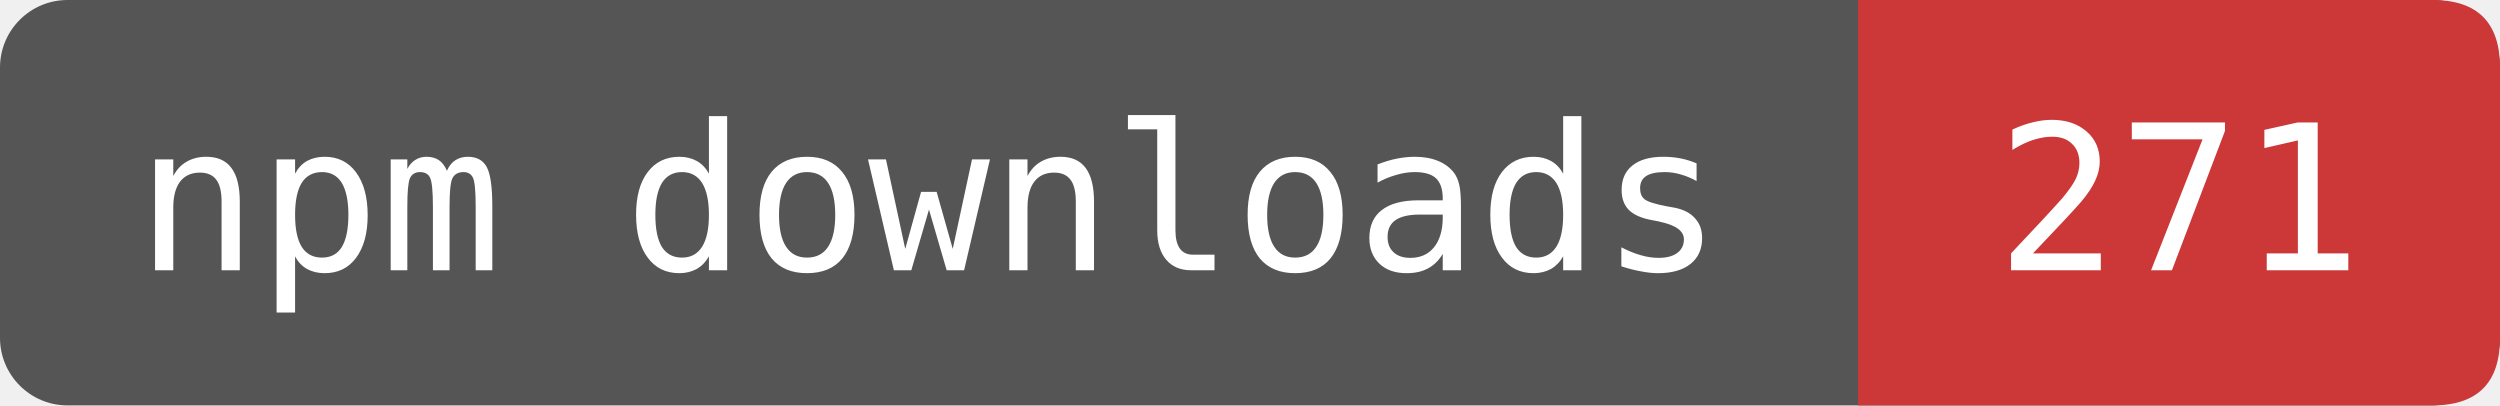
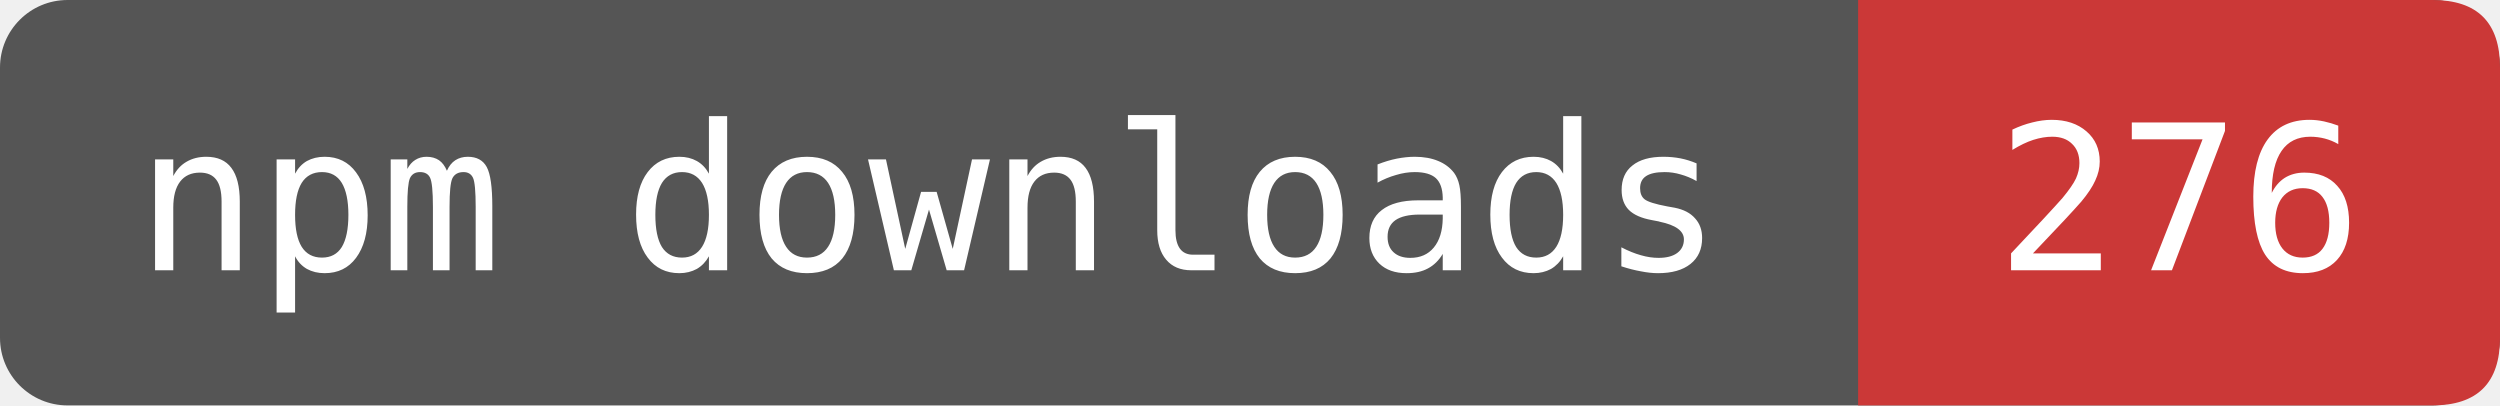
- <svg xmlns="http://www.w3.org/2000/svg" width="123.333" height="20" viewBox="0 0 148 24" role="img" aria-label="npm downloads: 271">
+ <svg xmlns="http://www.w3.org/2000/svg" width="123.333" height="20" viewBox="0 0 148 24" role="img" aria-label="npm downloads: 276">
  <rect width="148" height="24" rx="4" fill="#555" />
  <path d="M110 0H144Q148 0 148 4V20Q148 24 144 24H110Z" fill="#CB3837" />
  <g fill="#fff" font-family="DejaVu Sans Mono,monospace" font-size="12" text-anchor="middle">
    <text x="55" y="16">npm downloads</text>
-     <text x="129" y="16">271</text>
+     <text x="129" y="16">276</text>
  </g>
</svg>
